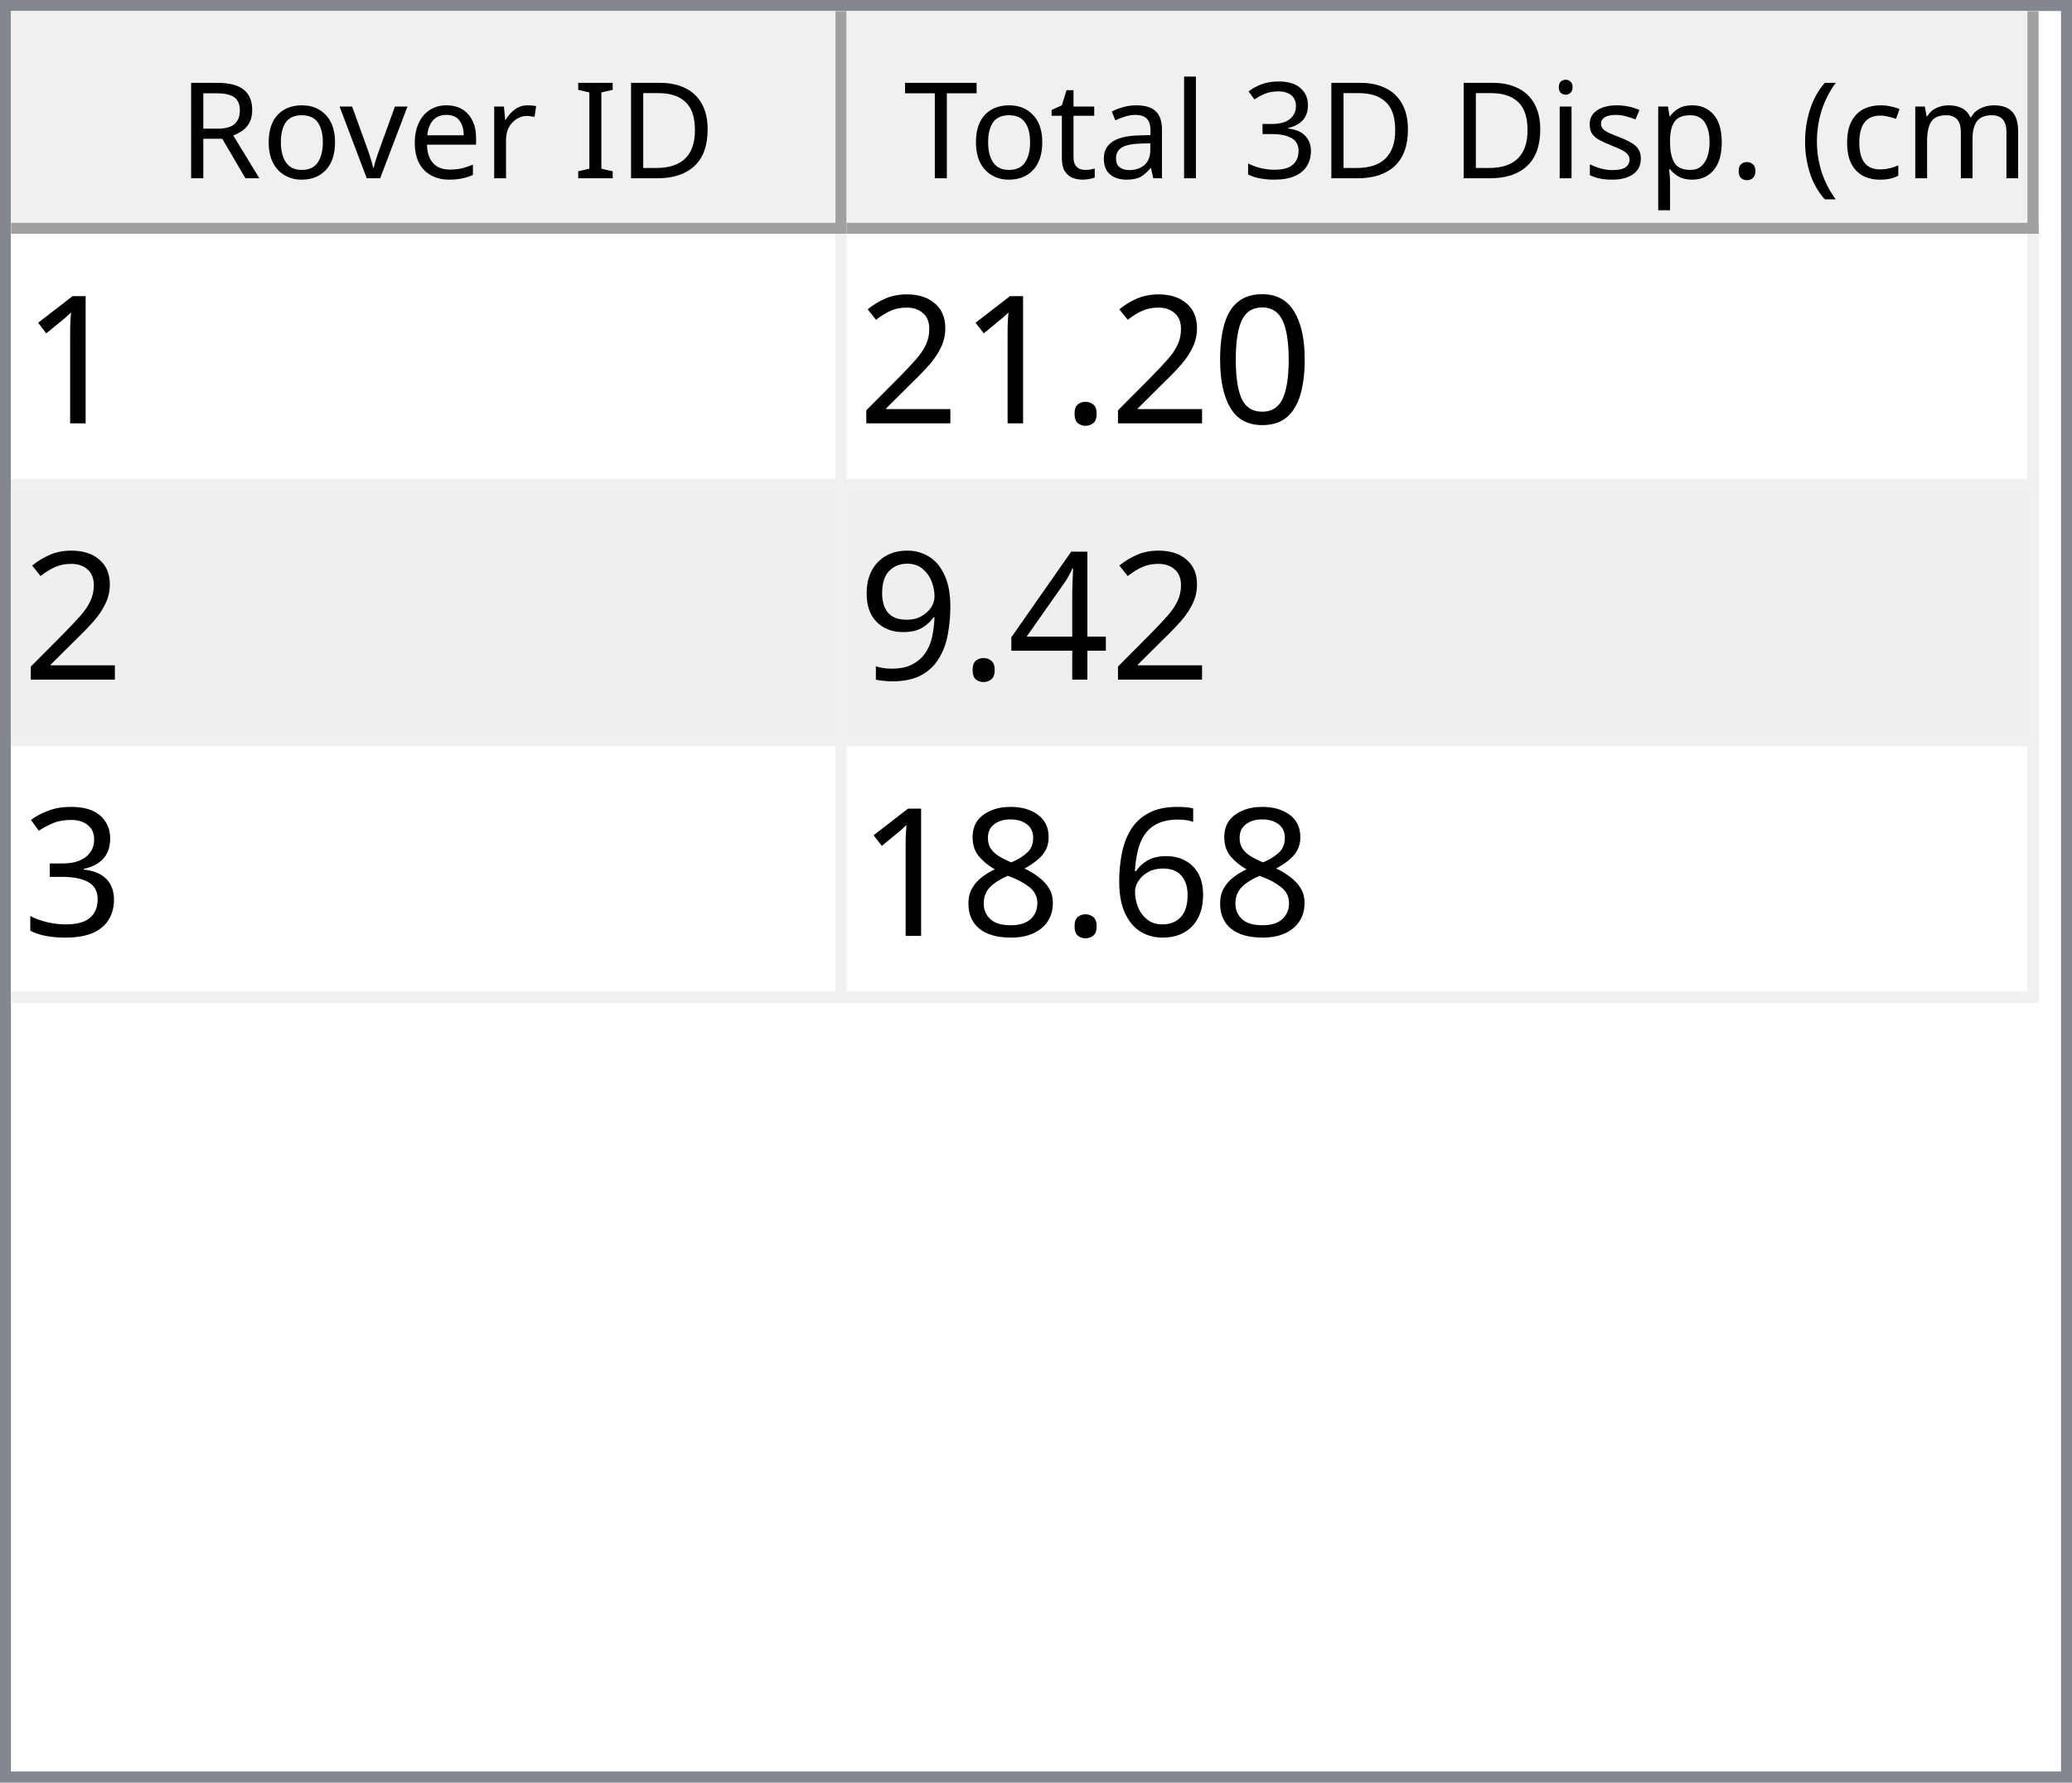
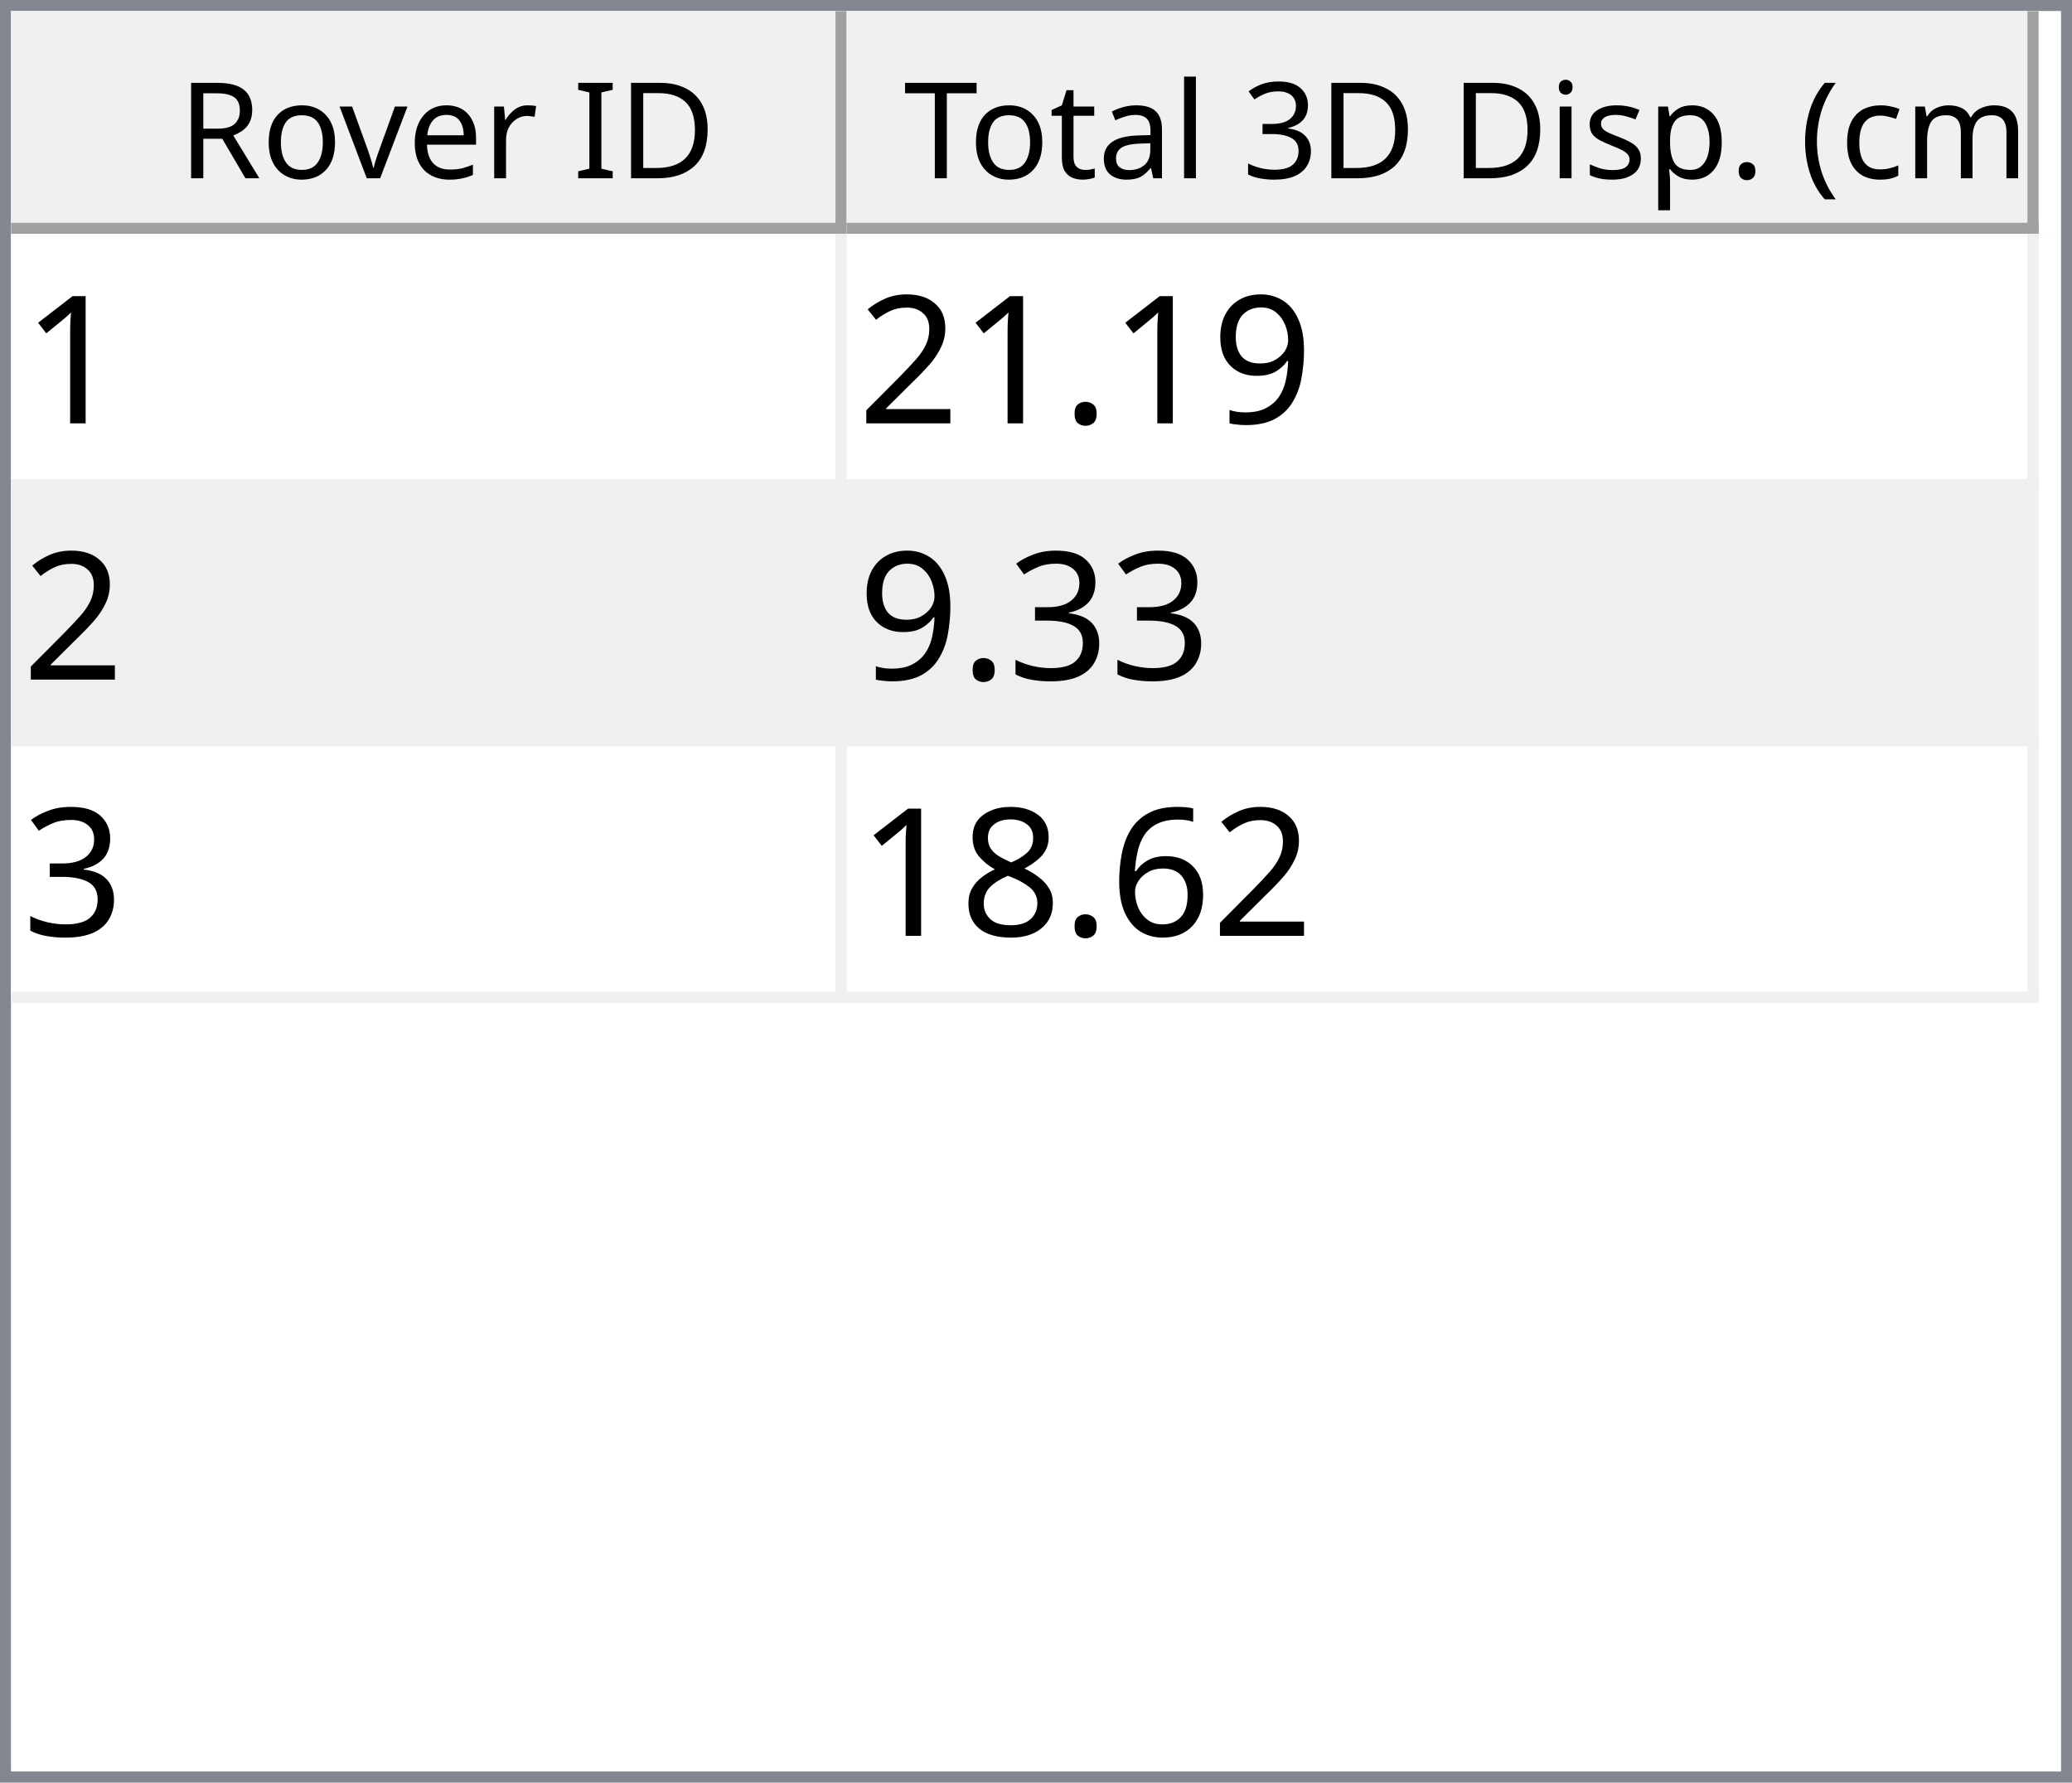
<svg xmlns="http://www.w3.org/2000/svg" style="fill-opacity:1; color-rendering:auto; color-interpolation:auto; text-rendering:auto; stroke:black; stroke-linecap:square; stroke-miterlimit:10; shape-rendering:auto; stroke-opacity:1; fill:black; stroke-dasharray:none; font-weight:normal; stroke-width:1; font-family:'Dialog'; font-style:normal; stroke-linejoin:miter; font-size:12px; stroke-dashoffset:0; image-rendering:auto;" width="186" height="160">
  <defs id="genericDefs" />
  <g>
    <defs id="defs1">
      <clipPath clipPathUnits="userSpaceOnUse" id="clipPath1">
        <path d="M0 0 L186 0 L186 160 L0 160 L0 0 Z" />
      </clipPath>
      <clipPath clipPathUnits="userSpaceOnUse" id="clipPath2">
        <path d="M0 0 L0 160 L186 160 L186 0 Z" />
      </clipPath>
      <clipPath clipPathUnits="userSpaceOnUse" id="clipPath3">
        <path d="M0 0 L0 20 L184 20 L184 0 Z" />
      </clipPath>
      <clipPath clipPathUnits="userSpaceOnUse" id="clipPath4">
        <path d="M0 0 L0 20 L75 20 L75 0 Z" />
      </clipPath>
      <clipPath clipPathUnits="userSpaceOnUse" id="clipPath5">
        <path d="M1 1 L1 19 L74 19 L74 1 Z" />
      </clipPath>
      <clipPath clipPathUnits="userSpaceOnUse" id="clipPath6">
        <path d="M0 0 L0 18 L73 18 L73 0 Z" />
      </clipPath>
      <clipPath clipPathUnits="userSpaceOnUse" id="clipPath7">
        <path d="M-0.5 -0.5 L-0.5 19.5 L74.5 19.5 L74.5 -0.5 Z" />
      </clipPath>
      <clipPath clipPathUnits="userSpaceOnUse" id="clipPath8">
        <path d="M0 0 L0 20 L107 20 L107 0 Z" />
      </clipPath>
      <clipPath clipPathUnits="userSpaceOnUse" id="clipPath9">
        <path d="M1 1 L1 19 L106 19 L106 1 Z" />
      </clipPath>
      <clipPath clipPathUnits="userSpaceOnUse" id="clipPath10">
        <path d="M0 0 L0 18 L105 18 L105 0 Z" />
      </clipPath>
      <clipPath clipPathUnits="userSpaceOnUse" id="clipPath11">
        <path d="M-0.5 -0.5 L-0.5 19.5 L106.5 19.5 L106.5 -0.5 Z" />
      </clipPath>
      <clipPath clipPathUnits="userSpaceOnUse" id="clipPath12">
        <path d="M0 0 L0 138 L184 138 L184 0 Z" />
      </clipPath>
      <clipPath clipPathUnits="userSpaceOnUse" id="clipPath13">
        <path d="M0 0 L0 69 L182 69 L182 0 Z" />
      </clipPath>
      <clipPath clipPathUnits="userSpaceOnUse" id="clipPath14">
        <path d="M-0.5 -0.5 L-0.5 68.5 L181.5 68.5 L181.5 -0.5 Z" />
      </clipPath>
      <clipPath clipPathUnits="userSpaceOnUse" id="clipPath15">
        <path d="M0 0 L0 22 L74 22 L74 0 Z" />
      </clipPath>
      <clipPath clipPathUnits="userSpaceOnUse" id="clipPath16">
        <path d="M0 0 L0 22 L106 22 L106 0 Z" />
      </clipPath>
      <font horiz-adv-x="64.551" id="font1">
        <font-face ascent="107.91" descent="25.098" units-per-em="100" style="font-style:normal; font-family:Segoe UI; font-weight:normal;" />
        <missing-glyph horiz-adv-x="64.551" d="M8.109 0 L8.109 68.266 L56.453 68.266 L56.453 0 L8.109 0 ZM15.328 7.234 L49.219 7.234 L49.219 61.031 L15.328 61.031 L15.328 7.234 Z" />
        <glyph unicode="D" horiz-adv-x="70.117" d="M9.188 0 L9.188 70.016 L28.516 70.016 Q65.531 70.016 65.531 35.891 Q65.531 19.672 55.25 9.836 Q44.969 0 27.734 0 L9.188 0 ZM17.391 62.594 L17.391 7.422 L27.828 7.422 Q41.609 7.422 49.273 14.797 Q56.938 22.172 56.938 35.688 Q56.938 62.594 28.328 62.594 L17.391 62.594 Z" />
        <glyph unicode="I" horiz-adv-x="26.611" d="M17.391 0 L9.188 0 L9.188 70.016 L17.391 70.016 L17.391 0 Z" />
        <glyph unicode=" " horiz-adv-x="27.393" d="" />
        <glyph unicode="r" horiz-adv-x="34.766" d="M34.188 41.891 Q32.078 43.5 28.125 43.5 Q23 43.5 19.555 38.672 Q16.109 33.844 16.109 25.484 L16.109 0 L8.109 0 L8.109 50 L16.109 50 L16.109 39.703 L16.312 39.703 Q18.016 44.969 21.531 47.922 Q25.047 50.875 29.391 50.875 Q32.516 50.875 34.188 50.203 L34.188 41.891 Z" />
        <glyph unicode="e" horiz-adv-x="52.295" d="M48.297 23 L12.984 23 Q13.188 14.656 17.484 10.109 Q21.781 5.562 29.297 5.562 Q37.75 5.562 44.828 11.141 L44.828 3.609 Q38.234 -1.172 27.391 -1.172 Q16.797 -1.172 10.742 5.641 Q4.688 12.453 4.688 24.812 Q4.688 36.469 11.305 43.82 Q17.922 51.172 27.734 51.172 Q37.547 51.172 42.922 44.828 Q48.297 38.484 48.297 27.203 L48.297 23 ZM40.094 29.781 Q40.047 36.719 36.75 40.578 Q33.453 44.438 27.594 44.438 Q21.922 44.438 17.969 40.383 Q14.016 36.328 13.094 29.781 L40.094 29.781 Z" />
        <glyph unicode="v" horiz-adv-x="47.9" d="M47.406 50 L27.484 0 L19.625 0 L0.688 50 L9.469 50 L22.172 13.672 Q23.578 9.672 23.922 6.688 L24.125 6.688 Q24.609 10.453 25.688 13.484 L38.969 50 L47.406 50 Z" />
        <glyph unicode="o" horiz-adv-x="58.594" d="M29 -1.172 Q17.922 -1.172 11.305 5.836 Q4.688 12.844 4.688 24.422 Q4.688 37.016 11.57 44.094 Q18.453 51.172 30.172 51.172 Q41.359 51.172 47.633 44.289 Q53.906 37.406 53.906 25.203 Q53.906 13.234 47.141 6.031 Q40.375 -1.172 29 -1.172 ZM29.594 44.438 Q21.875 44.438 17.383 39.188 Q12.891 33.938 12.891 24.703 Q12.891 15.828 17.43 10.695 Q21.969 5.562 29.594 5.562 Q37.359 5.562 41.531 10.594 Q45.703 15.625 45.703 24.906 Q45.703 34.281 41.531 39.359 Q37.359 44.438 29.594 44.438 Z" />
        <glyph unicode="R" horiz-adv-x="59.814" d="M59.375 0 L49.609 0 L37.891 19.625 Q36.281 22.359 34.766 24.289 Q33.25 26.219 31.664 27.438 Q30.078 28.656 28.25 29.219 Q26.422 29.781 24.125 29.781 L17.391 29.781 L17.391 0 L9.188 0 L9.188 70.016 L30.078 70.016 Q34.672 70.016 38.555 68.867 Q42.438 67.719 45.289 65.375 Q48.141 63.031 49.758 59.547 Q51.375 56.062 51.375 51.375 Q51.375 47.703 50.273 44.656 Q49.172 41.609 47.148 39.211 Q45.125 36.812 42.266 35.133 Q39.406 33.453 35.844 32.516 L35.844 32.328 Q37.594 31.547 38.891 30.547 Q40.188 29.547 41.359 28.18 Q42.531 26.812 43.68 25.078 Q44.828 23.344 46.234 21.047 L59.375 0 ZM17.391 62.594 L17.391 37.203 L28.516 37.203 Q31.594 37.203 34.203 38.133 Q36.812 39.062 38.719 40.797 Q40.625 42.531 41.703 45.047 Q42.781 47.562 42.781 50.688 Q42.781 56.297 39.141 59.445 Q35.5 62.594 28.609 62.594 L17.391 62.594 Z" />
        <glyph unicode=")" horiz-adv-x="30.176" d="M8.297 -15.922 L1.172 -15.922 Q16.406 2.344 16.406 26.812 Q16.406 51.469 1.078 70.016 L8.297 70.016 Q23.531 52.156 23.531 26.703 Q23.531 1.375 8.297 -15.922 Z" />
        <glyph unicode="m" horiz-adv-x="86.133" d="M79.109 0 L71.094 0 L71.094 28.719 Q71.094 37.016 68.531 40.727 Q65.969 44.438 59.906 44.438 Q54.781 44.438 51.195 39.75 Q47.609 35.062 47.609 28.516 L47.609 0 L39.594 0 L39.594 29.688 Q39.594 44.438 28.219 44.438 Q22.953 44.438 19.531 40.016 Q16.109 35.594 16.109 28.516 L16.109 0 L8.109 0 L8.109 50 L16.109 50 L16.109 42.094 L16.312 42.094 Q21.625 51.172 31.844 51.172 Q36.969 51.172 40.773 48.312 Q44.578 45.453 46 40.828 Q51.562 51.172 62.594 51.172 Q79.109 51.172 79.109 30.812 L79.109 0 Z" />
        <glyph unicode="c" horiz-adv-x="46.191" d="M42.188 2.297 Q36.422 -1.172 28.516 -1.172 Q17.828 -1.172 11.258 5.789 Q4.688 12.75 4.688 23.828 Q4.688 36.188 11.766 43.68 Q18.844 51.172 30.672 51.172 Q37.25 51.172 42.281 48.734 L42.281 40.531 Q36.719 44.438 30.375 44.438 Q22.703 44.438 17.797 38.945 Q12.891 33.453 12.891 24.516 Q12.891 15.719 17.508 10.641 Q22.125 5.562 29.891 5.562 Q36.422 5.562 42.188 9.906 L42.188 2.297 Z" />
        <glyph unicode="(" horiz-adv-x="30.176" d="M29.109 -15.922 L21.969 -15.922 Q6.844 1.375 6.844 26.703 Q6.844 52.156 21.969 70.016 L29.203 70.016 Q13.875 51.469 13.875 26.812 Q13.875 2.344 29.109 -15.922 Z" />
        <glyph unicode="." horiz-adv-x="21.68" d="M10.891 -1.078 Q8.641 -1.078 7.055 0.539 Q5.469 2.156 5.469 4.391 Q5.469 6.641 7.055 8.273 Q8.641 9.906 10.891 9.906 Q13.188 9.906 14.797 8.273 Q16.406 6.641 16.406 4.391 Q16.406 2.156 14.797 0.539 Q13.188 -1.078 10.891 -1.078 Z" />
        <glyph unicode="p" horiz-adv-x="58.789" d="M16.312 7.234 L16.109 7.234 L16.109 -23 L8.109 -23 L8.109 50 L16.109 50 L16.109 41.219 L16.312 41.219 Q22.219 51.172 33.594 51.172 Q43.266 51.172 48.688 44.461 Q54.109 37.75 54.109 26.469 Q54.109 13.922 48 6.375 Q41.891 -1.172 31.297 -1.172 Q21.578 -1.172 16.312 7.234 ZM16.109 27.391 L16.109 20.406 Q16.109 14.203 20.141 9.883 Q24.172 5.562 30.375 5.562 Q37.641 5.562 41.773 11.133 Q45.906 16.703 45.906 26.609 Q45.906 34.969 42.047 39.703 Q38.188 44.438 31.594 44.438 Q24.609 44.438 20.359 39.578 Q16.109 34.719 16.109 27.391 Z" />
        <glyph unicode="s" horiz-adv-x="42.432" d="M5.078 1.812 L5.078 10.406 Q11.625 5.562 19.484 5.562 Q30.031 5.562 30.031 12.594 Q30.031 14.594 29.125 15.992 Q28.219 17.391 26.68 18.461 Q25.141 19.531 23.07 20.383 Q21 21.234 18.609 22.172 Q15.281 23.484 12.766 24.828 Q10.25 26.172 8.57 27.859 Q6.891 29.547 6.031 31.695 Q5.172 33.844 5.172 36.719 Q5.172 40.234 6.789 42.945 Q8.406 45.656 11.086 47.484 Q13.766 49.312 17.211 50.242 Q20.656 51.172 24.312 51.172 Q30.812 51.172 35.938 48.922 L35.938 40.828 Q30.422 44.438 23.25 44.438 Q21 44.438 19.195 43.922 Q17.391 43.406 16.094 42.477 Q14.797 41.547 14.086 40.258 Q13.375 38.969 13.375 37.406 Q13.375 35.453 14.086 34.133 Q14.797 32.812 16.164 31.789 Q17.531 30.766 19.484 29.938 Q21.438 29.109 23.922 28.125 Q27.25 26.859 29.883 25.516 Q32.516 24.172 34.375 22.484 Q36.234 20.797 37.234 18.602 Q38.234 16.406 38.234 13.375 Q38.234 9.672 36.602 6.938 Q34.969 4.203 32.234 2.398 Q29.5 0.594 25.93 -0.289 Q22.359 -1.172 18.453 -1.172 Q10.75 -1.172 5.078 1.812 Z" />
        <glyph unicode="i" horiz-adv-x="24.219" d="M12.203 62.703 Q10.062 62.703 8.547 64.164 Q7.031 65.625 7.031 67.875 Q7.031 70.125 8.547 71.609 Q10.062 73.094 12.203 73.094 Q14.406 73.094 15.945 71.609 Q17.484 70.125 17.484 67.875 Q17.484 65.719 15.945 64.211 Q14.406 62.703 12.203 62.703 ZM16.109 0 L8.109 0 L8.109 50 L16.109 50 L16.109 0 Z" />
        <glyph unicode="3" horiz-adv-x="53.906" d="M46.531 19.828 Q46.531 15.094 44.75 11.211 Q42.969 7.328 39.719 4.57 Q36.469 1.812 31.93 0.297 Q27.391 -1.219 21.922 -1.219 Q11.922 -1.219 6 2.594 L6 11.188 Q13.094 5.609 22.219 5.609 Q25.875 5.609 28.828 6.539 Q31.781 7.469 33.906 9.227 Q36.031 10.984 37.18 13.477 Q38.328 15.969 38.328 19.094 Q38.328 32.812 18.797 32.812 L12.984 32.812 L12.984 39.594 L18.5 39.594 Q35.797 39.594 35.797 52.484 Q35.797 64.406 22.609 64.406 Q15.188 64.406 8.688 59.422 L8.688 67.188 Q15.375 71.188 24.609 71.188 Q29 71.188 32.57 69.969 Q36.141 68.75 38.68 66.555 Q41.219 64.359 42.609 61.281 Q44 58.203 44 54.5 Q44 40.672 30.031 36.719 L30.031 36.531 Q33.594 36.141 36.625 34.797 Q39.656 33.453 41.852 31.305 Q44.047 29.156 45.289 26.25 Q46.531 23.344 46.531 19.828 Z" />
        <glyph unicode="l" horiz-adv-x="24.219" d="M16.109 0 L8.109 0 L8.109 74.031 L16.109 74.031 L16.109 0 Z" />
        <glyph unicode="a" horiz-adv-x="50.879" d="M43.891 0 L35.891 0 L35.891 7.812 L35.688 7.812 Q30.469 -1.172 20.312 -1.172 Q12.844 -1.172 8.617 2.781 Q4.391 6.734 4.391 13.281 Q4.391 27.297 20.906 29.594 L35.891 31.688 Q35.891 44.438 25.594 44.438 Q16.547 44.438 9.281 38.281 L9.281 46.484 Q16.656 51.172 26.266 51.172 Q43.891 51.172 43.891 32.516 L43.891 0 ZM35.891 25.297 L23.828 23.641 Q18.266 22.859 15.43 20.875 Q12.594 18.891 12.594 13.875 Q12.594 10.203 15.211 7.883 Q17.828 5.562 22.172 5.562 Q28.125 5.562 32.008 9.742 Q35.891 13.922 35.891 20.312 L35.891 25.297 Z" />
        <glyph unicode="t" horiz-adv-x="33.887" d="M31.297 0.484 Q28.469 -1.078 23.828 -1.078 Q10.688 -1.078 10.688 13.578 L10.688 43.172 L2.094 43.172 L2.094 50 L10.688 50 L10.688 62.203 L18.703 64.797 L18.703 50 L31.297 50 L31.297 43.172 L18.703 43.172 L18.703 14.984 Q18.703 9.969 20.414 7.82 Q22.125 5.672 26.078 5.672 Q29.109 5.672 31.297 7.328 L31.297 0.484 Z" />
        <glyph unicode="T" horiz-adv-x="52.393" d="M50.594 62.594 L30.375 62.594 L30.375 0 L22.172 0 L22.172 62.594 L2 62.594 L2 70.016 L50.594 70.016 L50.594 62.594 Z" />
      </font>
      <font horiz-adv-x="75.0" id="font2">
        <font-face ascent="100.537" descent="21.973" units-per-em="100" style="font-style:normal; font-family:sans-serif; font-weight:normal;" />
        <missing-glyph horiz-adv-x="75.0" d="M12.5 0 L12.5 62.5 L62.5 62.5 L62.5 0 L12.5 0 ZM14.062 1.562 L60.938 1.562 L60.938 60.938 L14.062 60.938 L14.062 1.562 Z" />
        <glyph unicode="1" horiz-adv-x="55.615" d="M37.25 0 L28.469 0 L28.469 56 Q25.297 52.984 20.141 49.953 Q14.984 46.922 10.891 45.406 L10.891 53.906 Q18.266 57.375 23.781 62.305 Q29.297 67.234 31.594 71.875 L37.25 71.875 L37.25 0 Z" />
-         <glyph unicode="0" horiz-adv-x="55.615" d="M4.156 35.297 Q4.156 48 6.766 55.742 Q9.375 63.484 14.523 67.68 Q19.672 71.875 27.484 71.875 Q33.25 71.875 37.594 69.555 Q41.938 67.234 44.773 62.867 Q47.609 58.5 49.219 52.227 Q50.828 45.953 50.828 35.297 Q50.828 22.703 48.242 14.969 Q45.656 7.234 40.508 3.008 Q35.359 -1.219 27.484 -1.219 Q17.141 -1.219 11.234 6.203 Q4.156 15.141 4.156 35.297 ZM13.188 35.297 Q13.188 17.672 17.312 11.836 Q21.438 6 27.484 6 Q33.547 6 37.672 11.859 Q41.797 17.719 41.797 35.297 Q41.797 52.984 37.672 58.789 Q33.547 64.594 27.391 64.594 Q21.344 64.594 17.719 59.469 Q13.188 52.938 13.188 35.297 Z" />
+         <glyph unicode="9" horiz-adv-x="55.615" d="M5.469 16.547 L13.922 17.328 Q14.984 11.375 18.016 8.688 Q21.047 6 25.781 6 Q29.828 6 32.883 7.859 Q35.938 9.719 37.891 12.82 Q39.844 15.922 41.164 21.195 Q42.484 26.469 42.484 31.938 Q42.484 32.516 42.438 33.688 Q39.797 29.5 35.234 26.883 Q30.672 24.266 25.344 24.266 Q16.453 24.266 10.305 30.711 Q4.156 37.156 4.156 47.703 Q4.156 58.594 10.578 65.234 Q17 71.875 26.656 71.875 Q33.641 71.875 39.43 68.117 Q45.219 64.359 48.219 57.398 Q51.219 50.438 51.219 37.25 Q51.219 23.531 48.242 15.406 Q45.266 7.281 39.383 3.031 Q33.5 -1.219 25.594 -1.219 Q17.188 -1.219 11.867 3.445 Q6.547 8.109 5.469 16.547 ZM41.453 48.141 Q41.453 55.719 37.43 60.156 Q33.406 64.594 27.734 64.594 Q21.875 64.594 17.531 59.812 Q13.188 55.031 13.188 47.406 Q13.188 40.578 17.312 36.305 Q21.438 32.031 27.484 32.031 Q33.594 32.031 37.523 36.305 Q41.453 40.578 41.453 48.141 Z" />
        <glyph unicode="." horiz-adv-x="27.783" d="M9.078 0 L9.078 10.016 L19.094 10.016 L19.094 0 L9.078 0 Z" />
        <glyph unicode="2" horiz-adv-x="55.615" d="M50.344 8.453 L50.344 0 L3.031 0 Q2.938 3.172 4.047 6.109 Q5.859 10.938 9.836 15.625 Q13.812 20.312 21.344 26.469 Q33.016 36.031 37.117 41.625 Q41.219 47.219 41.219 52.203 Q41.219 57.422 37.477 61.008 Q33.734 64.594 27.734 64.594 Q21.391 64.594 17.578 60.789 Q13.766 56.984 13.719 50.25 L4.688 51.172 Q5.609 61.281 11.664 66.578 Q17.719 71.875 27.938 71.875 Q38.234 71.875 44.242 66.164 Q50.25 60.453 50.25 52 Q50.25 47.703 48.492 43.555 Q46.734 39.406 42.656 34.812 Q38.578 30.219 29.109 22.219 Q21.188 15.578 18.945 13.211 Q16.703 10.844 15.234 8.453 L50.344 8.453 Z" />
-         <glyph unicode="4" horiz-adv-x="55.615" d="M32.328 0 L32.328 17.141 L1.266 17.141 L1.266 25.203 L33.938 71.578 L41.109 71.578 L41.109 25.203 L50.781 25.203 L50.781 17.141 L41.109 17.141 L41.109 0 L32.328 0 ZM32.328 25.203 L32.328 57.469 L9.906 25.203 L32.328 25.203 Z" />
-         <glyph unicode="9" horiz-adv-x="55.615" d="M5.469 16.547 L13.922 17.328 Q14.984 11.375 18.016 8.688 Q21.047 6 25.781 6 Q29.828 6 32.883 7.859 Q35.938 9.719 37.891 12.82 Q39.844 15.922 41.164 21.195 Q42.484 26.469 42.484 31.938 Q42.484 32.516 42.438 33.688 Q39.797 29.5 35.234 26.883 Q30.672 24.266 25.344 24.266 Q16.453 24.266 10.305 30.711 Q4.156 37.156 4.156 47.703 Q4.156 58.594 10.578 65.234 Q17 71.875 26.656 71.875 Q33.641 71.875 39.43 68.117 Q45.219 64.359 48.219 57.398 Q51.219 50.438 51.219 37.25 Q51.219 23.531 48.242 15.406 Q45.266 7.281 39.383 3.031 Q33.5 -1.219 25.594 -1.219 Q17.188 -1.219 11.867 3.445 Q6.547 8.109 5.469 16.547 ZM41.453 48.141 Q41.453 55.719 37.43 60.156 Q33.406 64.594 27.734 64.594 Q21.875 64.594 17.531 59.812 Q13.188 55.031 13.188 47.406 Q13.188 40.578 17.312 36.305 Q21.438 32.031 27.484 32.031 Q33.594 32.031 37.523 36.305 Q41.453 40.578 41.453 48.141 Z" />
        <glyph unicode="3" horiz-adv-x="55.615" d="M4.203 18.891 L12.984 20.062 Q14.5 12.594 18.141 9.297 Q21.781 6 27 6 Q33.203 6 37.477 10.297 Q41.75 14.594 41.75 20.953 Q41.75 27 37.797 30.93 Q33.844 34.859 27.734 34.859 Q25.25 34.859 21.531 33.891 L22.516 41.609 Q23.391 41.5 23.922 41.5 Q29.547 41.5 34.039 44.43 Q38.531 47.359 38.531 53.469 Q38.531 58.297 35.258 61.477 Q31.984 64.656 26.812 64.656 Q21.688 64.656 18.266 61.43 Q14.844 58.203 13.875 51.766 L5.078 53.328 Q6.688 62.156 12.398 67.016 Q18.109 71.875 26.609 71.875 Q32.469 71.875 37.398 69.359 Q42.328 66.844 44.945 62.5 Q47.562 58.156 47.562 53.266 Q47.562 48.641 45.07 44.828 Q42.578 41.016 37.703 38.766 Q44.047 37.312 47.562 32.695 Q51.078 28.078 51.078 21.141 Q51.078 11.766 44.242 5.25 Q37.406 -1.266 26.953 -1.266 Q17.531 -1.266 11.305 4.352 Q5.078 9.969 4.203 18.891 Z" />
        <glyph unicode="6" horiz-adv-x="55.615" d="M49.75 54.047 L41.016 53.375 Q39.844 58.547 37.703 60.891 Q34.125 64.656 28.906 64.656 Q24.703 64.656 21.531 62.312 Q17.391 59.281 14.992 53.469 Q12.594 47.656 12.5 36.922 Q15.672 41.75 20.266 44.094 Q24.859 46.438 29.891 46.438 Q38.672 46.438 44.852 39.969 Q51.031 33.5 51.031 23.25 Q51.031 16.5 48.125 10.719 Q45.219 4.938 40.141 1.859 Q35.062 -1.219 28.609 -1.219 Q17.625 -1.219 10.695 6.859 Q3.766 14.938 3.766 33.5 Q3.766 54.25 11.422 63.672 Q18.109 71.875 29.438 71.875 Q37.891 71.875 43.289 67.141 Q48.688 62.406 49.75 54.047 ZM13.875 23.188 Q13.875 18.656 15.797 14.508 Q17.719 10.359 21.188 8.18 Q24.656 6 28.469 6 Q34.031 6 38.039 10.492 Q42.047 14.984 42.047 22.703 Q42.047 30.125 38.086 34.398 Q34.125 38.672 28.125 38.672 Q22.172 38.672 18.023 34.398 Q13.875 30.125 13.875 23.188 Z" />
        <glyph unicode="8" horiz-adv-x="55.615" d="M17.672 38.812 Q12.203 40.828 9.57 44.539 Q6.938 48.25 6.938 53.422 Q6.938 61.234 12.555 66.555 Q18.172 71.875 27.484 71.875 Q36.859 71.875 42.578 66.43 Q48.297 60.984 48.297 53.172 Q48.297 48.188 45.68 44.508 Q43.062 40.828 37.75 38.812 Q44.344 36.672 47.781 31.883 Q51.219 27.094 51.219 20.453 Q51.219 11.281 44.727 5.031 Q38.234 -1.219 27.641 -1.219 Q17.047 -1.219 10.547 5.055 Q4.047 11.328 4.047 20.703 Q4.047 27.688 7.594 32.398 Q11.141 37.109 17.672 38.812 ZM15.922 53.719 Q15.922 48.641 19.195 45.414 Q22.469 42.188 27.688 42.188 Q32.766 42.188 36.016 45.383 Q39.266 48.578 39.266 53.219 Q39.266 58.062 35.914 61.359 Q32.562 64.656 27.594 64.656 Q22.562 64.656 19.242 61.43 Q15.922 58.203 15.922 53.719 ZM13.094 20.656 Q13.094 16.891 14.875 13.375 Q16.656 9.859 20.172 7.93 Q23.688 6 27.734 6 Q34.031 6 38.133 10.055 Q42.234 14.109 42.234 20.359 Q42.234 26.703 38.016 30.859 Q33.797 35.016 27.438 35.016 Q21.234 35.016 17.164 30.914 Q13.094 26.812 13.094 20.656 Z" />
      </font>
    </defs>
    <g style="fill:white; stroke:white;">
      <rect x="0" y="0" width="186" style="clip-path:url(#clipPath1); stroke:none;" height="160" />
    </g>
    <g style="fill:white; text-rendering:optimizeSpeed; color-rendering:optimizeSpeed; image-rendering:optimizeSpeed; shape-rendering:crispEdges; stroke:white; color-interpolation:sRGB;">
      <rect x="0" width="186" height="160" y="0" style="stroke:none;" />
      <path style="stroke:none;" d="M0 160 L186 160 L186 0 L0 0 Z" />
    </g>
    <g style="fill:rgb(240,240,240); font-family:'Segoe UI'; stroke:rgb(240,240,240);">
      <rect x="0" y="0" width="186" style="clip-path:url(#clipPath2); stroke:none;" height="160" />
    </g>
    <g style="fill:rgb(130,135,144); font-family:'Segoe UI'; stroke:rgb(130,135,144);">
      <path d="M0 0 L186 0 L186 160 L0 160 L0 0 ZM1 1 L185 1 L185 159 L1 159 L1 1 Z" style="fill-rule:evenodd; clip-path:url(#clipPath2); stroke:none;" />
    </g>
    <g style="fill:white; font-family:'Segoe UI'; stroke:white;" transform="translate(1,1)">
      <rect x="0" y="0" width="184" style="clip-path:url(#clipPath3); stroke:none;" height="20" />
    </g>
    <g style="fill:rgb(240,240,240); font-family:'Segoe UI'; stroke:rgb(240,240,240);" transform="translate(1,1)">
      <rect x="0" y="0" width="75" style="clip-path:url(#clipPath4); stroke:none;" height="20" />
    </g>
    <g style="font-family:'Segoe UI';" transform="translate(2,2)">
      <text x="14" xml:space="preserve" y="14" style="clip-path:url(#clipPath6); stroke:none;">Rover ID</text>
    </g>
    <g style="fill:rgb(160,160,160); font-family:'Segoe UI'; stroke:rgb(160,160,160); stroke-linejoin:bevel;" transform="translate(1.5,1.5)">
      <line x1="74" x2="74" y1="0" style="fill:none; clip-path:url(#clipPath7);" y2="19" />
    </g>
    <g style="fill:rgb(160,160,160); font-family:'Segoe UI'; stroke:rgb(160,160,160); stroke-linejoin:bevel;" transform="matrix(1,0,0,1,1,1) translate(0.5,0.5)">
      <line x1="0" x2="74" y1="19" style="fill:none; clip-path:url(#clipPath7);" y2="19" />
    </g>
    <g style="fill:rgb(240,240,240); font-family:'Segoe UI'; stroke:rgb(240,240,240);" transform="translate(76,1)">
      <rect x="0" y="0" width="107" style="clip-path:url(#clipPath8); stroke:none;" height="20" />
    </g>
    <g style="font-family:'Segoe UI';" transform="translate(77,2)">
      <text x="1" xml:space="preserve" y="14" style="clip-path:url(#clipPath10); stroke:none;"> Total 3D Disp. (cm)</text>
    </g>
    <g style="fill:rgb(160,160,160); font-family:'Segoe UI'; stroke:rgb(160,160,160); stroke-linejoin:bevel;" transform="translate(76.5,1.5)">
      <line x1="106" x2="106" y1="0" style="fill:none; clip-path:url(#clipPath11);" y2="19" />
    </g>
    <g style="fill:rgb(160,160,160); font-family:'Segoe UI'; stroke:rgb(160,160,160); stroke-linejoin:bevel;" transform="matrix(1,0,0,1,76,1) translate(0.5,0.5)">
      <line x1="0" x2="106" y1="19" style="fill:none; clip-path:url(#clipPath11);" y2="19" />
    </g>
    <g style="fill:white; font-family:'Segoe UI'; stroke:white;" transform="translate(1,21)">
      <rect x="0" y="0" width="184" style="clip-path:url(#clipPath12); stroke:none;" height="138" />
    </g>
    <g style="fill:rgb(240,240,240); font-size:16px; font-family:sans-serif; stroke:rgb(240,240,240);" transform="translate(1,21)">
      <rect x="0" y="0" width="182" style="clip-path:url(#clipPath13); stroke:none;" height="69" />
      <line transform="translate(0.5,0.5)" x1="0" x2="181" y1="22" style="clip-path:url(#clipPath14); fill:none; stroke-linejoin:bevel;" y2="22" />
    </g>
    <g transform="matrix(1,0,0,1,1,21) translate(0.5,0.5)" style="fill:rgb(240,240,240); font-size:16px; font-family:sans-serif; stroke:rgb(240,240,240); stroke-linejoin:bevel;">
      <line x1="0" x2="181" y1="45" style="fill:none; clip-path:url(#clipPath14);" y2="45" />
    </g>
    <g transform="matrix(1,0,0,1,1,21) translate(0.5,0.5)" style="fill:rgb(240,240,240); font-size:16px; font-family:sans-serif; stroke:rgb(240,240,240); stroke-linejoin:bevel;">
      <line x1="0" x2="181" y1="68" style="fill:none; clip-path:url(#clipPath14);" y2="68" />
    </g>
    <g transform="matrix(1,0,0,1,1,21) translate(0.5,0.5)" style="fill:rgb(240,240,240); font-size:16px; font-family:sans-serif; stroke:rgb(240,240,240); stroke-linejoin:bevel;">
      <line x1="74" x2="74" y1="0" style="fill:none; clip-path:url(#clipPath14);" y2="68" />
    </g>
    <g transform="matrix(1,0,0,1,1,21) translate(0.5,0.5)" style="fill:rgb(240,240,240); font-size:16px; font-family:sans-serif; stroke:rgb(240,240,240); stroke-linejoin:bevel;">
      <line x1="181" x2="181" y1="0" style="fill:none; clip-path:url(#clipPath14);" y2="68" />
    </g>
    <g style="fill:white; font-size:16px; font-family:sans-serif; stroke:white;" transform="matrix(1,0,0,1,1,21)">
      <rect x="0" y="0" width="74" style="clip-path:url(#clipPath15); stroke:none;" height="22" />
      <text x="1" y="17" style="fill:black; clip-path:url(#clipPath15); stroke:none;" xml:space="preserve">1</text>
    </g>
    <g style="fill:white; font-size:16px; font-family:sans-serif; stroke:white;" transform="matrix(1,0,0,1,1,21) translate(75,0)">
      <rect x="0" y="0" width="106" style="clip-path:url(#clipPath16); stroke:none;" height="22" />
-       <text x="1" y="17" style="fill:black; clip-path:url(#clipPath16); stroke:none;" xml:space="preserve">21.20</text>
+       <text x="1" y="17" style="fill:black; clip-path:url(#clipPath16); stroke:none;" xml:space="preserve">21.19</text>
    </g>
    <g style="fill:rgb(239,239,239); font-size:16px; font-family:sans-serif; stroke:rgb(239,239,239);" transform="matrix(1,0,0,1,1,21) translate(0,23)">
      <rect x="0" y="0" width="74" style="clip-path:url(#clipPath15); stroke:none;" height="22" />
      <text x="1" y="17" style="fill:black; clip-path:url(#clipPath15); stroke:none;" xml:space="preserve">2</text>
    </g>
    <g style="fill:rgb(239,239,239); font-size:16px; font-family:sans-serif; stroke:rgb(239,239,239);" transform="matrix(1,0,0,1,1,21) translate(75,23)">
      <rect x="0" y="0" width="106" style="clip-path:url(#clipPath16); stroke:none;" height="22" />
-       <text x="1" y="17" style="fill:black; clip-path:url(#clipPath16); stroke:none;" xml:space="preserve">9.42</text>
+       <text x="1" y="17" style="fill:black; clip-path:url(#clipPath16); stroke:none;" xml:space="preserve">9.33</text>
    </g>
    <g style="fill:white; font-size:16px; font-family:sans-serif; stroke:white;" transform="matrix(1,0,0,1,1,21) translate(0,46)">
      <rect x="0" y="0" width="74" style="clip-path:url(#clipPath15); stroke:none;" height="22" />
      <text x="1" y="17" style="fill:black; clip-path:url(#clipPath15); stroke:none;" xml:space="preserve">3</text>
    </g>
    <g style="fill:white; font-size:16px; font-family:sans-serif; stroke:white;" transform="matrix(1,0,0,1,1,21) translate(75,46)">
      <rect x="0" y="0" width="106" style="clip-path:url(#clipPath16); stroke:none;" height="22" />
-       <text x="1" y="17" style="fill:black; clip-path:url(#clipPath16); stroke:none;" xml:space="preserve">18.68</text>
+       <text x="1" y="17" style="fill:black; clip-path:url(#clipPath16); stroke:none;" xml:space="preserve">18.62</text>
    </g>
  </g>
</svg>
